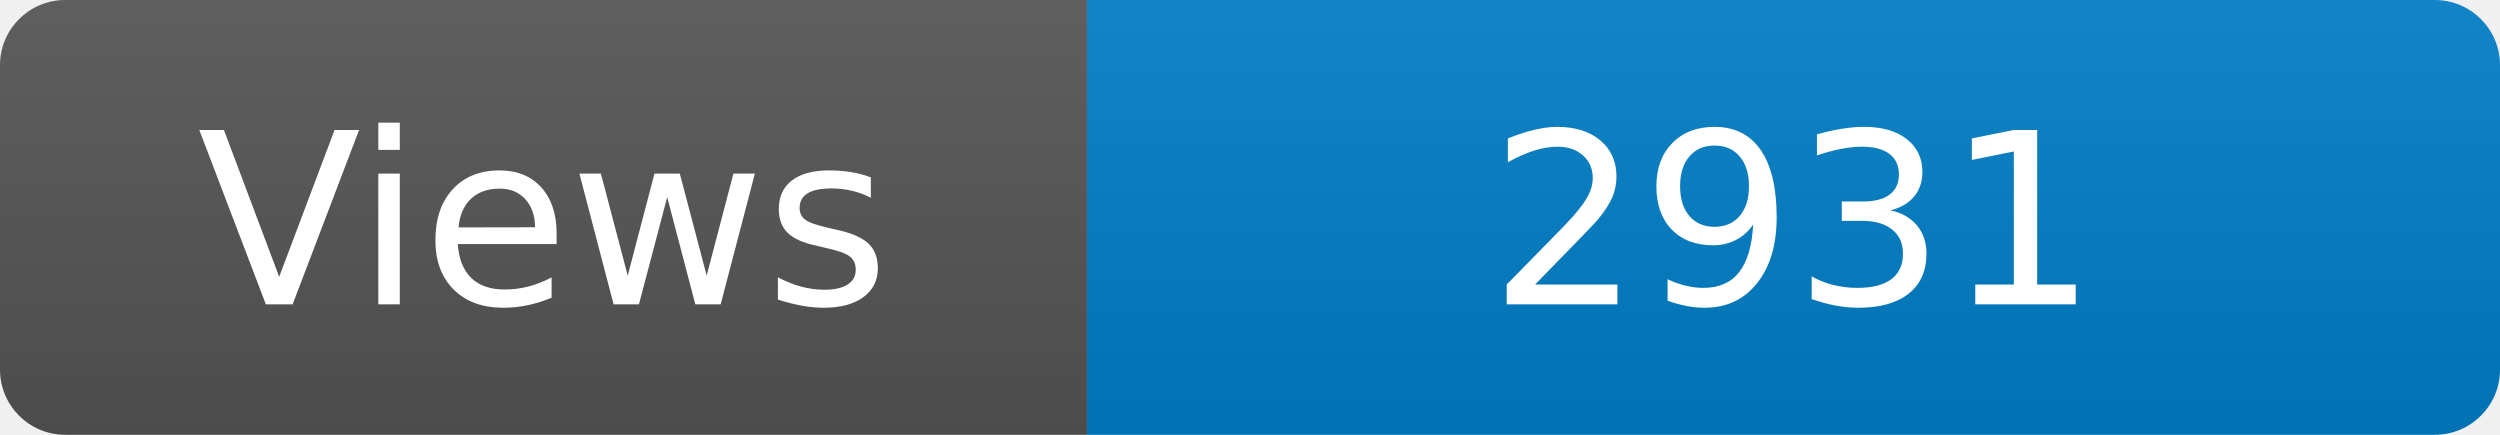
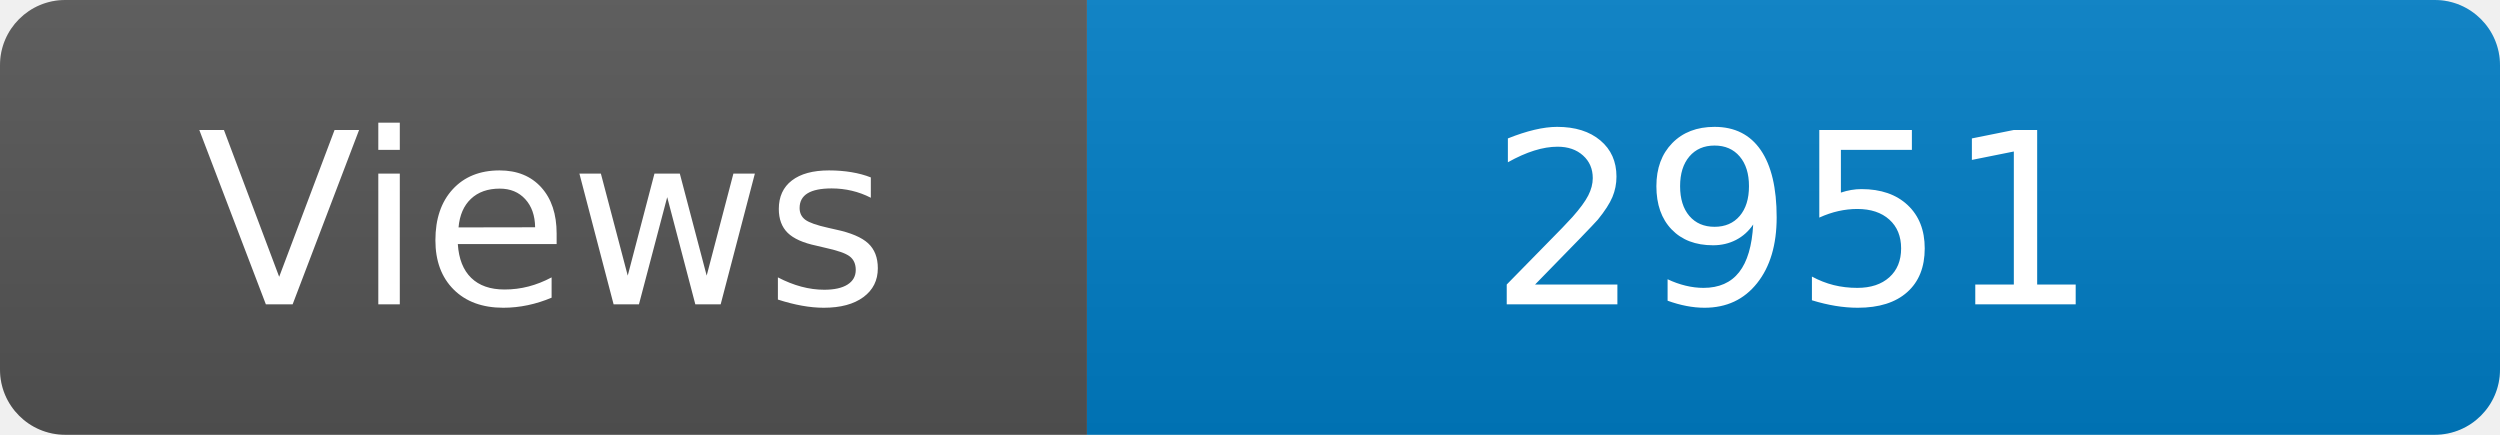
<svg xmlns="http://www.w3.org/2000/svg" width="115" height="20" role="img" aria-label="Maintained?: yes">
  <linearGradient id="s" x2="0" y2="100%">
    <stop offset="0" stop-color="#bbb" stop-opacity=".1" />
    <stop offset="1" stop-opacity=".1" />
  </linearGradient>
  <clipPath id="r">
    <rect width="115" height="20" rx="3" fill="#fff" />
  </clipPath>
  <g clip-path="url(#r)">
    <rect width="50" height="20" fill="#555" />
    <rect x="50" width="160" height="20" fill="#007ec6" />
    <rect width="115" height="20" fill="url(#s)" />
  </g>
  <g fill="#fff" text-anchor="middle" font-family="Verdana,Geneva,DejaVu Sans,sans-serif" font-size="110">
    <text x="250" y="140" transform="scale(.1)" fill="#fff">Views</text>
-     <text x="825" y="140" transform="scale(.1)" fill="#fff">2931</text>
+     <text x="825" y="140" transform="scale(.1)" fill="#fff">2951</text>
  </g>
</svg>
